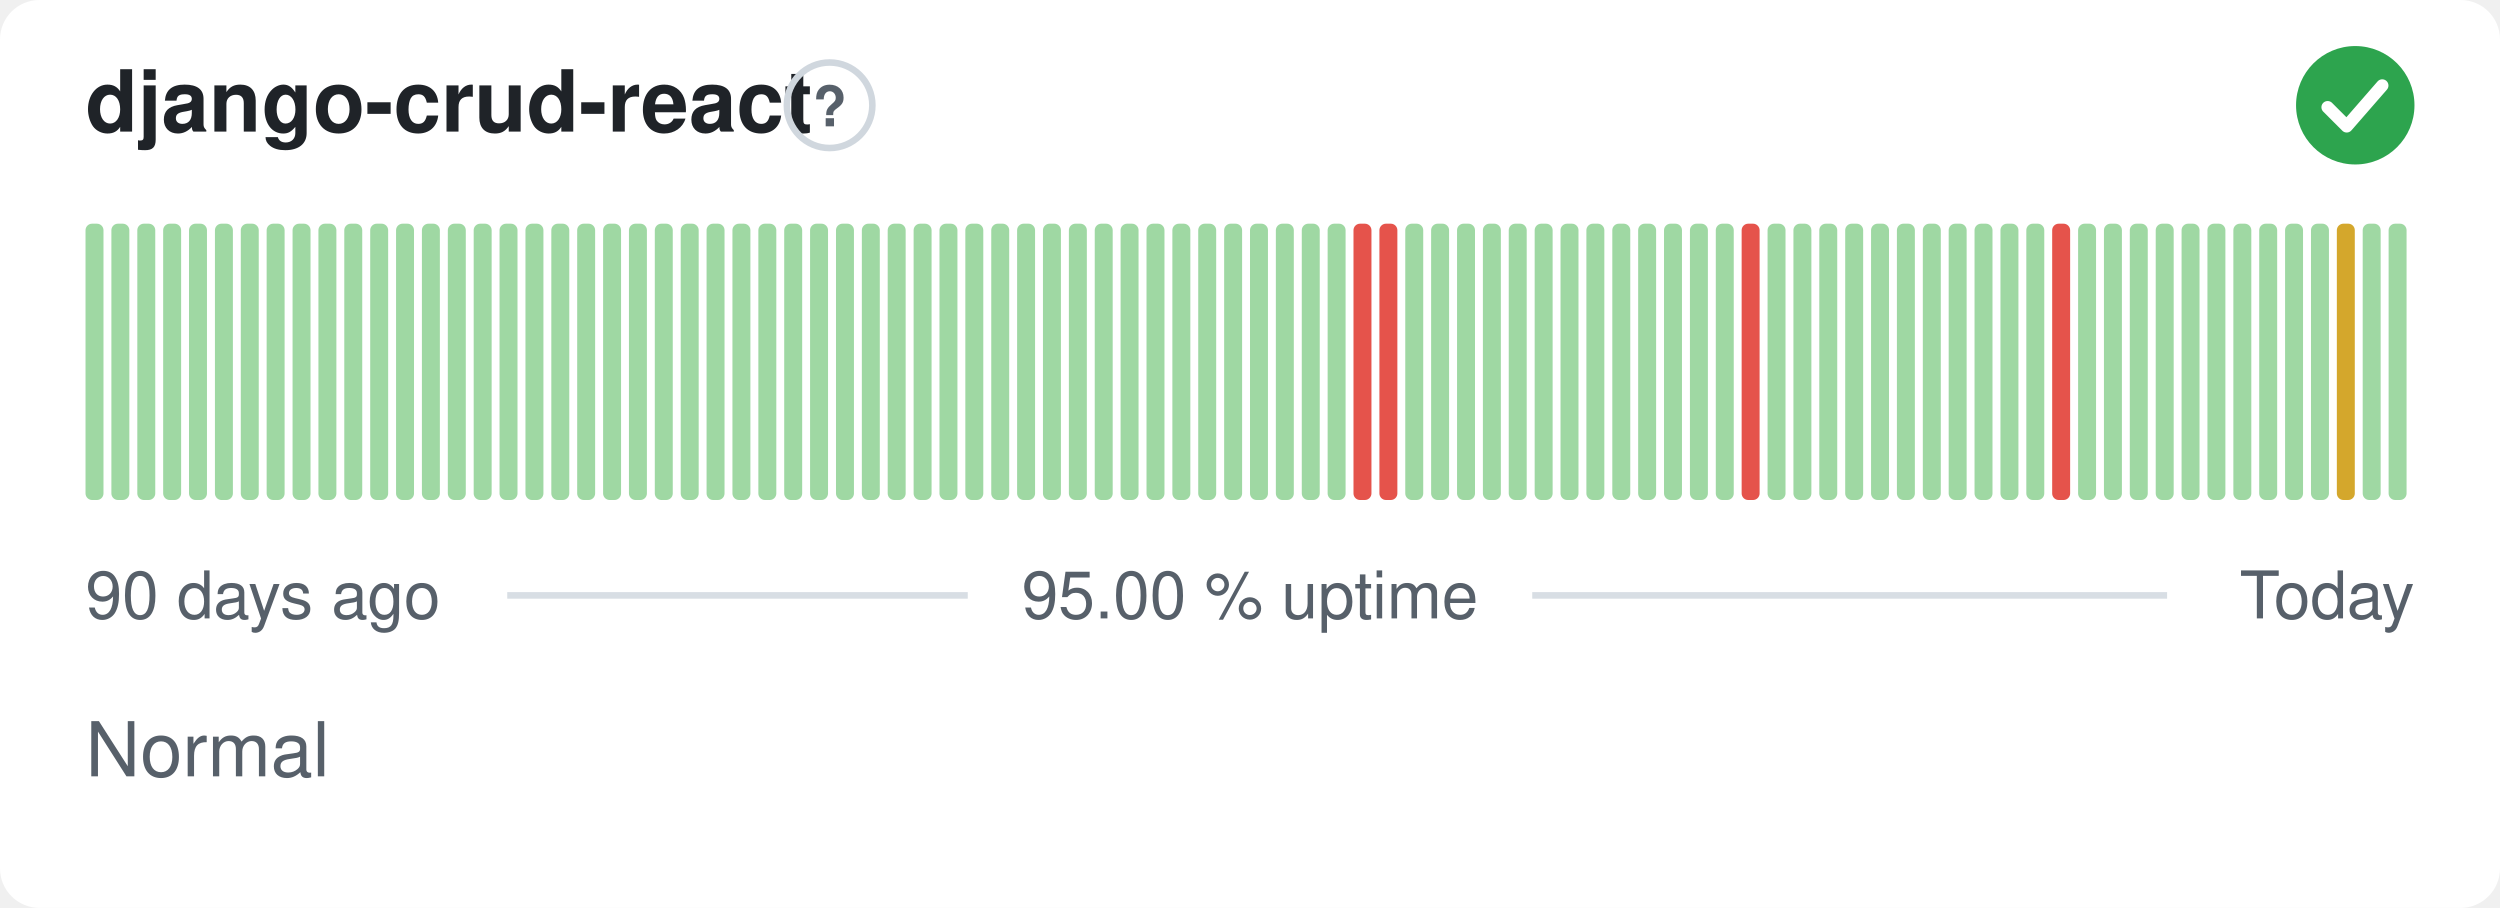
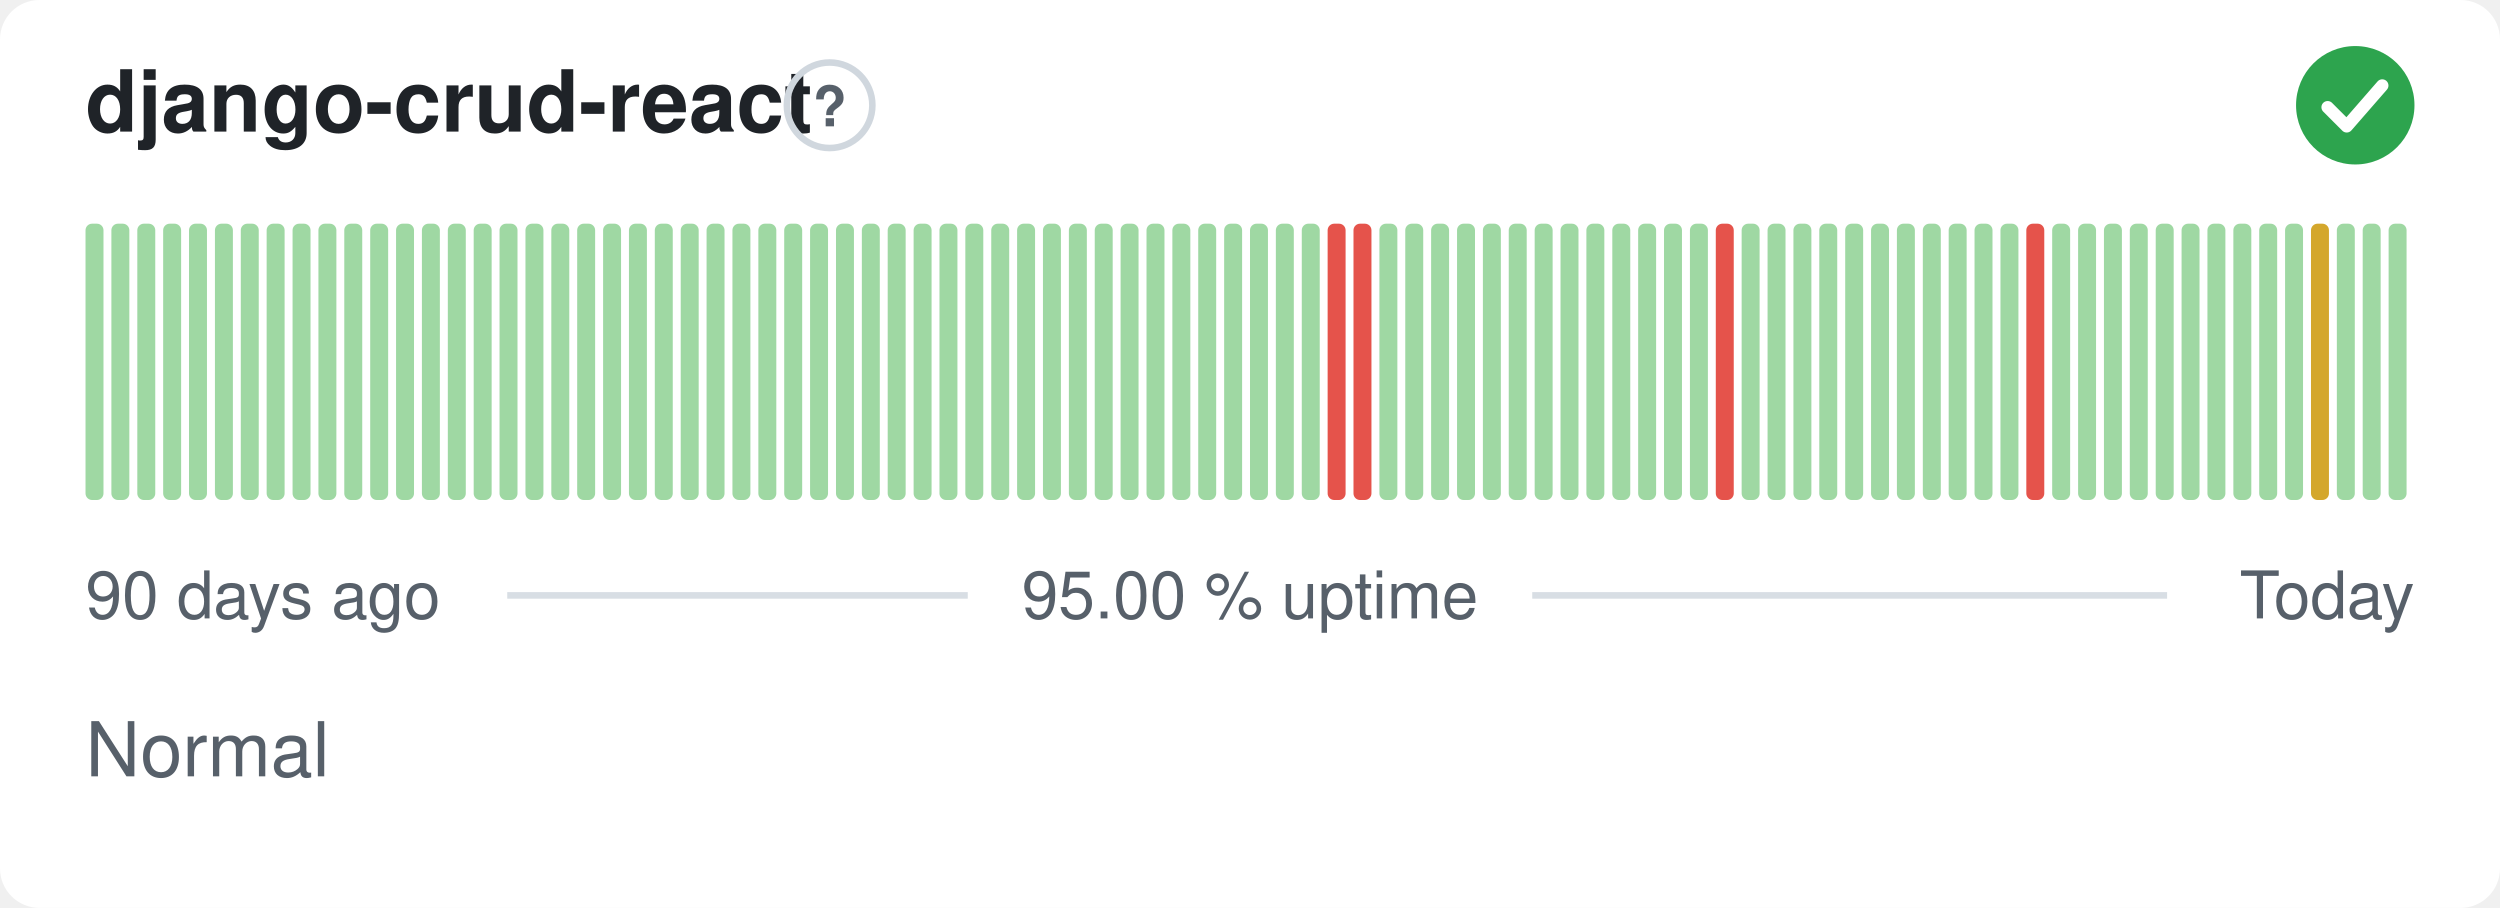
<svg xmlns="http://www.w3.org/2000/svg" width="380" height="138" viewBox="0 0 380 138" role="img" aria-label="django-crud-react: Normal, 95.00 % uptime over the last 90 days" font-family="-apple-system,BlinkMacSystemFont,'Segoe UI',Helvetica,Arial,sans-serif">
  <style>
    @media (prefers-color-scheme: dark) {
      .bg { fill: #0d1117 }
      .title { fill: #e6edf3 }
      .muted { fill: #8b949e }
      .hint { stroke: #30363d }
      .rule { stroke: #30363d }
      .nodata { fill: #21262d }
    }
  </style>
  <rect class="bg" width="380" height="138" rx="6" fill="#ffffff" />
  <text class="title" x="13" y="20" font-size="13" font-weight="600" fill="#1f2328">django-crud-react</text>
  <circle class="hint" cx="126.1" cy="16" r="6.5" fill="none" stroke="#d0d7de" stroke-width="1" />
  <text class="muted" x="126.1" y="19.2" text-anchor="middle" font-size="8.5" font-weight="700" fill="#57606a">?</text>
  <circle cx="358" cy="16" r="9" fill="#2da44e" />
  <path d="M353.80 16.30l2.90 2.90 5.40 -6.20" fill="none" stroke="#fff" stroke-width="1.89" stroke-linecap="round" stroke-linejoin="round" />
  <rect x="13.00" y="34.00" width="2.73" height="42.00" rx="1" fill="#9fd8a3" />
  <rect x="16.93" y="34.00" width="2.73" height="42.00" rx="1" fill="#9fd8a3" />
  <rect x="20.87" y="34.00" width="2.73" height="42.00" rx="1" fill="#9fd8a3" />
  <rect x="24.80" y="34.00" width="2.73" height="42.00" rx="1" fill="#9fd8a3" />
  <rect x="28.73" y="34.00" width="2.73" height="42.00" rx="1" fill="#9fd8a3" />
  <rect x="32.67" y="34.00" width="2.73" height="42.00" rx="1" fill="#9fd8a3" />
  <rect x="36.60" y="34.00" width="2.73" height="42.00" rx="1" fill="#9fd8a3" />
  <rect x="40.53" y="34.00" width="2.73" height="42.00" rx="1" fill="#9fd8a3" />
  <rect x="44.47" y="34.00" width="2.73" height="42.00" rx="1" fill="#9fd8a3" />
  <rect x="48.40" y="34.00" width="2.73" height="42.00" rx="1" fill="#9fd8a3" />
  <rect x="52.33" y="34.00" width="2.73" height="42.00" rx="1" fill="#9fd8a3" />
  <rect x="56.27" y="34.00" width="2.73" height="42.00" rx="1" fill="#9fd8a3" />
  <rect x="60.20" y="34.00" width="2.73" height="42.00" rx="1" fill="#9fd8a3" />
  <rect x="64.13" y="34.00" width="2.73" height="42.00" rx="1" fill="#9fd8a3" />
  <rect x="68.07" y="34.00" width="2.73" height="42.00" rx="1" fill="#9fd8a3" />
  <rect x="72.00" y="34.00" width="2.73" height="42.00" rx="1" fill="#9fd8a3" />
  <rect x="75.93" y="34.00" width="2.73" height="42.00" rx="1" fill="#9fd8a3" />
  <rect x="79.87" y="34.00" width="2.73" height="42.00" rx="1" fill="#9fd8a3" />
  <rect x="83.80" y="34.00" width="2.73" height="42.00" rx="1" fill="#9fd8a3" />
  <rect x="87.73" y="34.00" width="2.73" height="42.00" rx="1" fill="#9fd8a3" />
  <rect x="91.67" y="34.00" width="2.73" height="42.00" rx="1" fill="#9fd8a3" />
  <rect x="95.60" y="34.00" width="2.73" height="42.00" rx="1" fill="#9fd8a3" />
  <rect x="99.53" y="34.00" width="2.73" height="42.00" rx="1" fill="#9fd8a3" />
  <rect x="103.47" y="34.00" width="2.73" height="42.00" rx="1" fill="#9fd8a3" />
  <rect x="107.40" y="34.00" width="2.73" height="42.00" rx="1" fill="#9fd8a3" />
  <rect x="111.33" y="34.00" width="2.73" height="42.00" rx="1" fill="#9fd8a3" />
  <rect x="115.27" y="34.00" width="2.73" height="42.00" rx="1" fill="#9fd8a3" />
  <rect x="119.20" y="34.00" width="2.73" height="42.00" rx="1" fill="#9fd8a3" />
  <rect x="123.13" y="34.00" width="2.73" height="42.00" rx="1" fill="#9fd8a3" />
  <rect x="127.07" y="34.00" width="2.73" height="42.00" rx="1" fill="#9fd8a3" />
  <rect x="131.00" y="34.00" width="2.73" height="42.00" rx="1" fill="#9fd8a3" />
  <rect x="134.93" y="34.00" width="2.73" height="42.00" rx="1" fill="#9fd8a3" />
  <rect x="138.87" y="34.00" width="2.73" height="42.00" rx="1" fill="#9fd8a3" />
  <rect x="142.80" y="34.00" width="2.73" height="42.00" rx="1" fill="#9fd8a3" />
  <rect x="146.73" y="34.00" width="2.73" height="42.00" rx="1" fill="#9fd8a3" />
  <rect x="150.67" y="34.00" width="2.73" height="42.00" rx="1" fill="#9fd8a3" />
  <rect x="154.60" y="34.00" width="2.73" height="42.00" rx="1" fill="#9fd8a3" />
  <rect x="158.53" y="34.00" width="2.73" height="42.00" rx="1" fill="#9fd8a3" />
  <rect x="162.47" y="34.00" width="2.73" height="42.00" rx="1" fill="#9fd8a3" />
  <rect x="166.40" y="34.00" width="2.73" height="42.00" rx="1" fill="#9fd8a3" />
  <rect x="170.33" y="34.00" width="2.73" height="42.00" rx="1" fill="#9fd8a3" />
  <rect x="174.27" y="34.00" width="2.73" height="42.00" rx="1" fill="#9fd8a3" />
  <rect x="178.20" y="34.00" width="2.73" height="42.00" rx="1" fill="#9fd8a3" />
  <rect x="182.13" y="34.00" width="2.73" height="42.00" rx="1" fill="#9fd8a3" />
  <rect x="186.07" y="34.00" width="2.73" height="42.00" rx="1" fill="#9fd8a3" />
  <rect x="190.00" y="34.00" width="2.73" height="42.00" rx="1" fill="#9fd8a3" />
  <rect x="193.93" y="34.00" width="2.73" height="42.00" rx="1" fill="#9fd8a3" />
  <rect x="197.87" y="34.00" width="2.73" height="42.00" rx="1" fill="#9fd8a3" />
-   <rect x="201.80" y="34.00" width="2.73" height="42.00" rx="1" fill="#9fd8a3" />
+   <rect x="201.80" y="34.00" width="2.73" height="42.00" rx="1" fill="#e5534b" />
  <rect x="205.73" y="34.00" width="2.73" height="42.00" rx="1" fill="#e5534b" />
-   <rect x="209.67" y="34.00" width="2.73" height="42.00" rx="1" fill="#e5534b" />
+   <rect x="209.67" y="34.00" width="2.73" height="42.00" rx="1" fill="#9fd8a3" />
  <rect x="213.60" y="34.00" width="2.73" height="42.00" rx="1" fill="#9fd8a3" />
  <rect x="217.53" y="34.00" width="2.73" height="42.00" rx="1" fill="#9fd8a3" />
  <rect x="221.47" y="34.00" width="2.73" height="42.00" rx="1" fill="#9fd8a3" />
  <rect x="225.40" y="34.00" width="2.73" height="42.00" rx="1" fill="#9fd8a3" />
  <rect x="229.33" y="34.00" width="2.73" height="42.00" rx="1" fill="#9fd8a3" />
  <rect x="233.27" y="34.00" width="2.73" height="42.00" rx="1" fill="#9fd8a3" />
  <rect x="237.20" y="34.00" width="2.73" height="42.00" rx="1" fill="#9fd8a3" />
  <rect x="241.13" y="34.00" width="2.73" height="42.00" rx="1" fill="#9fd8a3" />
  <rect x="245.07" y="34.00" width="2.73" height="42.00" rx="1" fill="#9fd8a3" />
  <rect x="249.00" y="34.00" width="2.73" height="42.00" rx="1" fill="#9fd8a3" />
  <rect x="252.93" y="34.00" width="2.73" height="42.00" rx="1" fill="#9fd8a3" />
  <rect x="256.87" y="34.00" width="2.73" height="42.00" rx="1" fill="#9fd8a3" />
-   <rect x="260.80" y="34.00" width="2.73" height="42.00" rx="1" fill="#9fd8a3" />
-   <rect x="264.73" y="34.00" width="2.73" height="42.00" rx="1" fill="#e5534b" />
+   <rect x="260.80" y="34.00" width="2.73" height="42.00" rx="1" fill="#e5534b" />
+   <rect x="264.73" y="34.00" width="2.73" height="42.00" rx="1" fill="#9fd8a3" />
  <rect x="268.67" y="34.00" width="2.73" height="42.00" rx="1" fill="#9fd8a3" />
  <rect x="272.60" y="34.00" width="2.73" height="42.00" rx="1" fill="#9fd8a3" />
  <rect x="276.53" y="34.00" width="2.73" height="42.00" rx="1" fill="#9fd8a3" />
  <rect x="280.47" y="34.00" width="2.73" height="42.00" rx="1" fill="#9fd8a3" />
  <rect x="284.40" y="34.00" width="2.73" height="42.00" rx="1" fill="#9fd8a3" />
  <rect x="288.33" y="34.00" width="2.73" height="42.00" rx="1" fill="#9fd8a3" />
  <rect x="292.27" y="34.00" width="2.73" height="42.00" rx="1" fill="#9fd8a3" />
  <rect x="296.20" y="34.00" width="2.73" height="42.00" rx="1" fill="#9fd8a3" />
  <rect x="300.13" y="34.00" width="2.73" height="42.00" rx="1" fill="#9fd8a3" />
  <rect x="304.07" y="34.00" width="2.73" height="42.00" rx="1" fill="#9fd8a3" />
-   <rect x="308.00" y="34.00" width="2.73" height="42.00" rx="1" fill="#9fd8a3" />
-   <rect x="311.93" y="34.00" width="2.73" height="42.00" rx="1" fill="#e5534b" />
+   <rect x="308.00" y="34.00" width="2.73" height="42.00" rx="1" fill="#e5534b" />
+   <rect x="311.93" y="34.00" width="2.73" height="42.00" rx="1" fill="#9fd8a3" />
  <rect x="315.87" y="34.00" width="2.73" height="42.00" rx="1" fill="#9fd8a3" />
  <rect x="319.80" y="34.00" width="2.73" height="42.00" rx="1" fill="#9fd8a3" />
  <rect x="323.73" y="34.00" width="2.73" height="42.00" rx="1" fill="#9fd8a3" />
  <rect x="327.67" y="34.00" width="2.73" height="42.00" rx="1" fill="#9fd8a3" />
  <rect x="331.60" y="34.00" width="2.73" height="42.00" rx="1" fill="#9fd8a3" />
  <rect x="335.53" y="34.00" width="2.73" height="42.00" rx="1" fill="#9fd8a3" />
  <rect x="339.47" y="34.00" width="2.73" height="42.00" rx="1" fill="#9fd8a3" />
  <rect x="343.40" y="34.00" width="2.73" height="42.00" rx="1" fill="#9fd8a3" />
  <rect x="347.33" y="34.00" width="2.73" height="42.00" rx="1" fill="#9fd8a3" />
-   <rect x="351.27" y="34.00" width="2.73" height="42.00" rx="1" fill="#9fd8a3" />
-   <rect x="355.20" y="34.00" width="2.73" height="42.00" rx="1" fill="#d4a72c" />
+   <rect x="351.27" y="34.00" width="2.73" height="42.00" rx="1" fill="#d4a72c" />
+   <rect x="355.20" y="34.00" width="2.73" height="42.00" rx="1" fill="#9fd8a3" />
  <rect x="359.13" y="34.00" width="2.73" height="42.00" rx="1" fill="#9fd8a3" />
  <rect x="363.07" y="34.00" width="2.73" height="42.00" rx="1" fill="#9fd8a3" />
  <text class="muted" x="13" y="94" font-size="10" fill="#57606a">90 days ago</text>
  <text class="muted" x="190" y="94" text-anchor="middle" font-size="10" fill="#57606a">95.00 % uptime</text>
  <text class="muted" x="367" y="94" text-anchor="end" font-size="10" fill="#57606a">Today</text>
  <line class="rule" x1="77.1" y1="90.5" x2="147.1" y2="90.5" stroke="#d8dee4" stroke-width="1" />
  <line class="rule" x1="232.9" y1="90.5" x2="329.4" y2="90.5" stroke="#d8dee4" stroke-width="1" />
  <text class="muted" x="13" y="118" font-size="11.5" fill="#57606a">Normal</text>
</svg>
